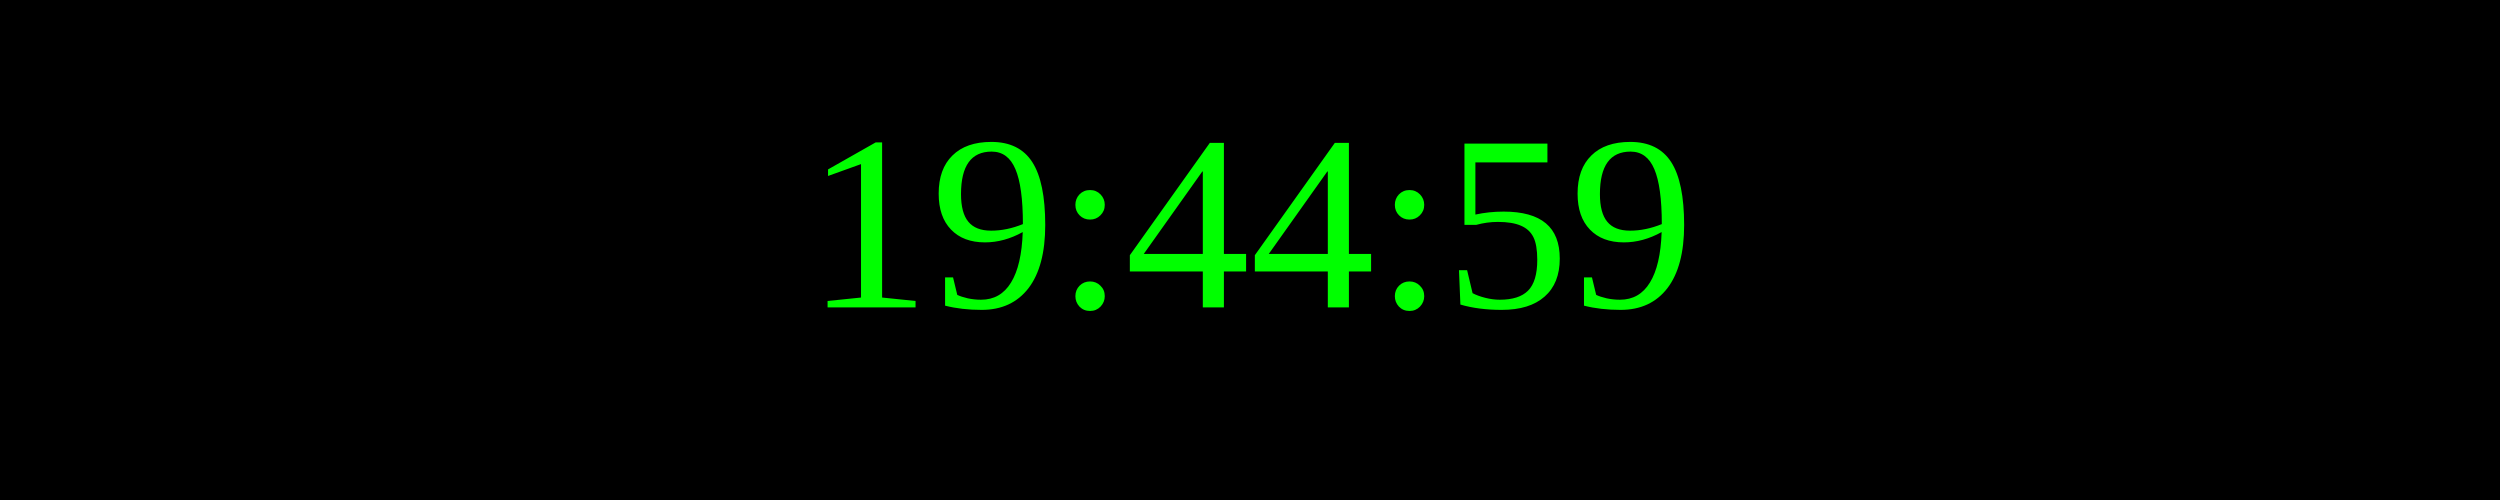
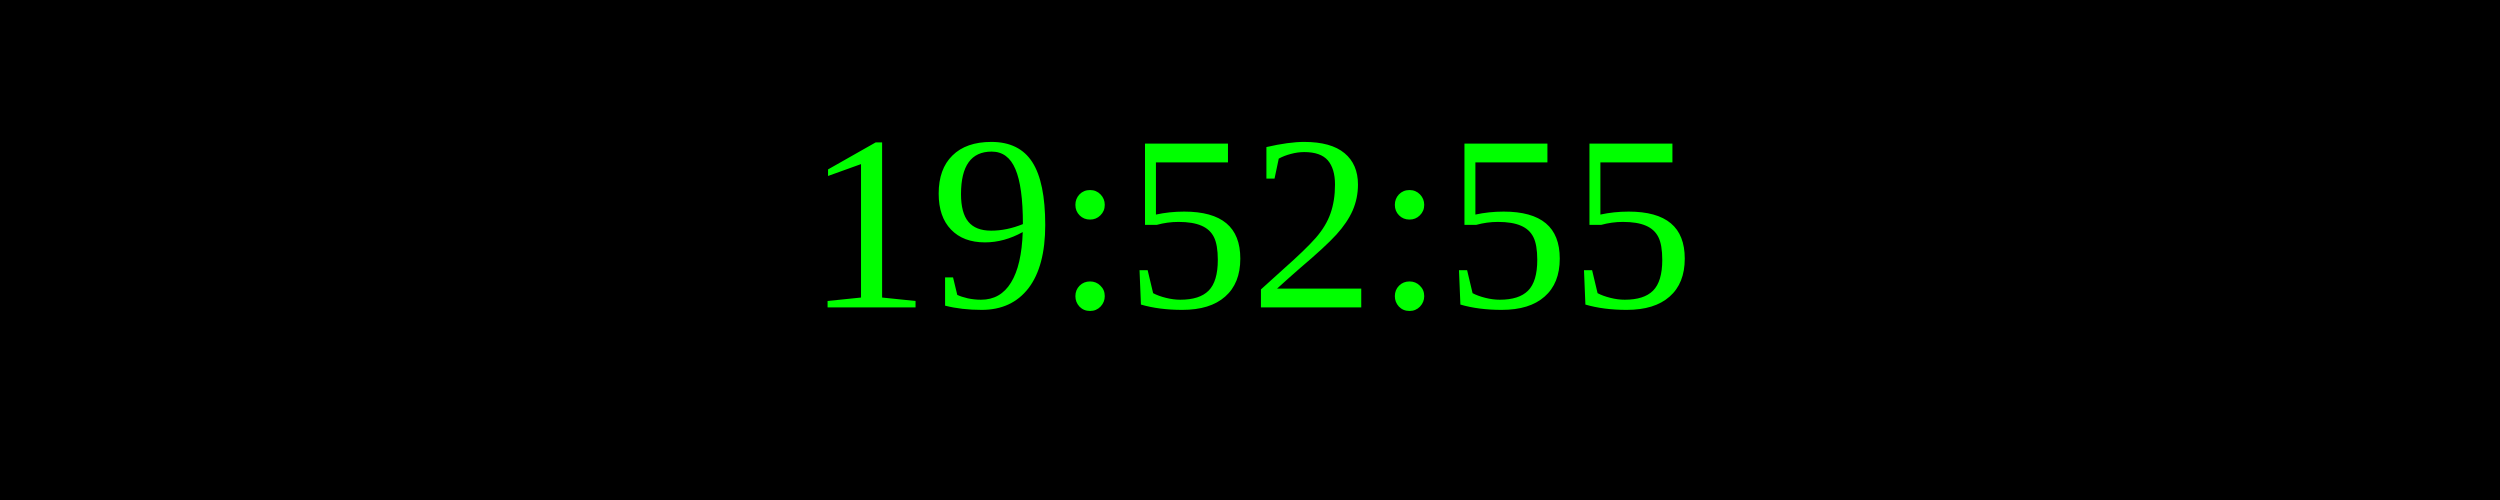
<svg xmlns="http://www.w3.org/2000/svg" width="250" height="50">
  <rect width="100%" height="100%" fill="black" />
  <text x="50%" y="50%" font-size="25" fill="lime" text-anchor="middle" dominant-baseline="middle">
- 19:44:59
+ 19:52:55
</text>
</svg>
